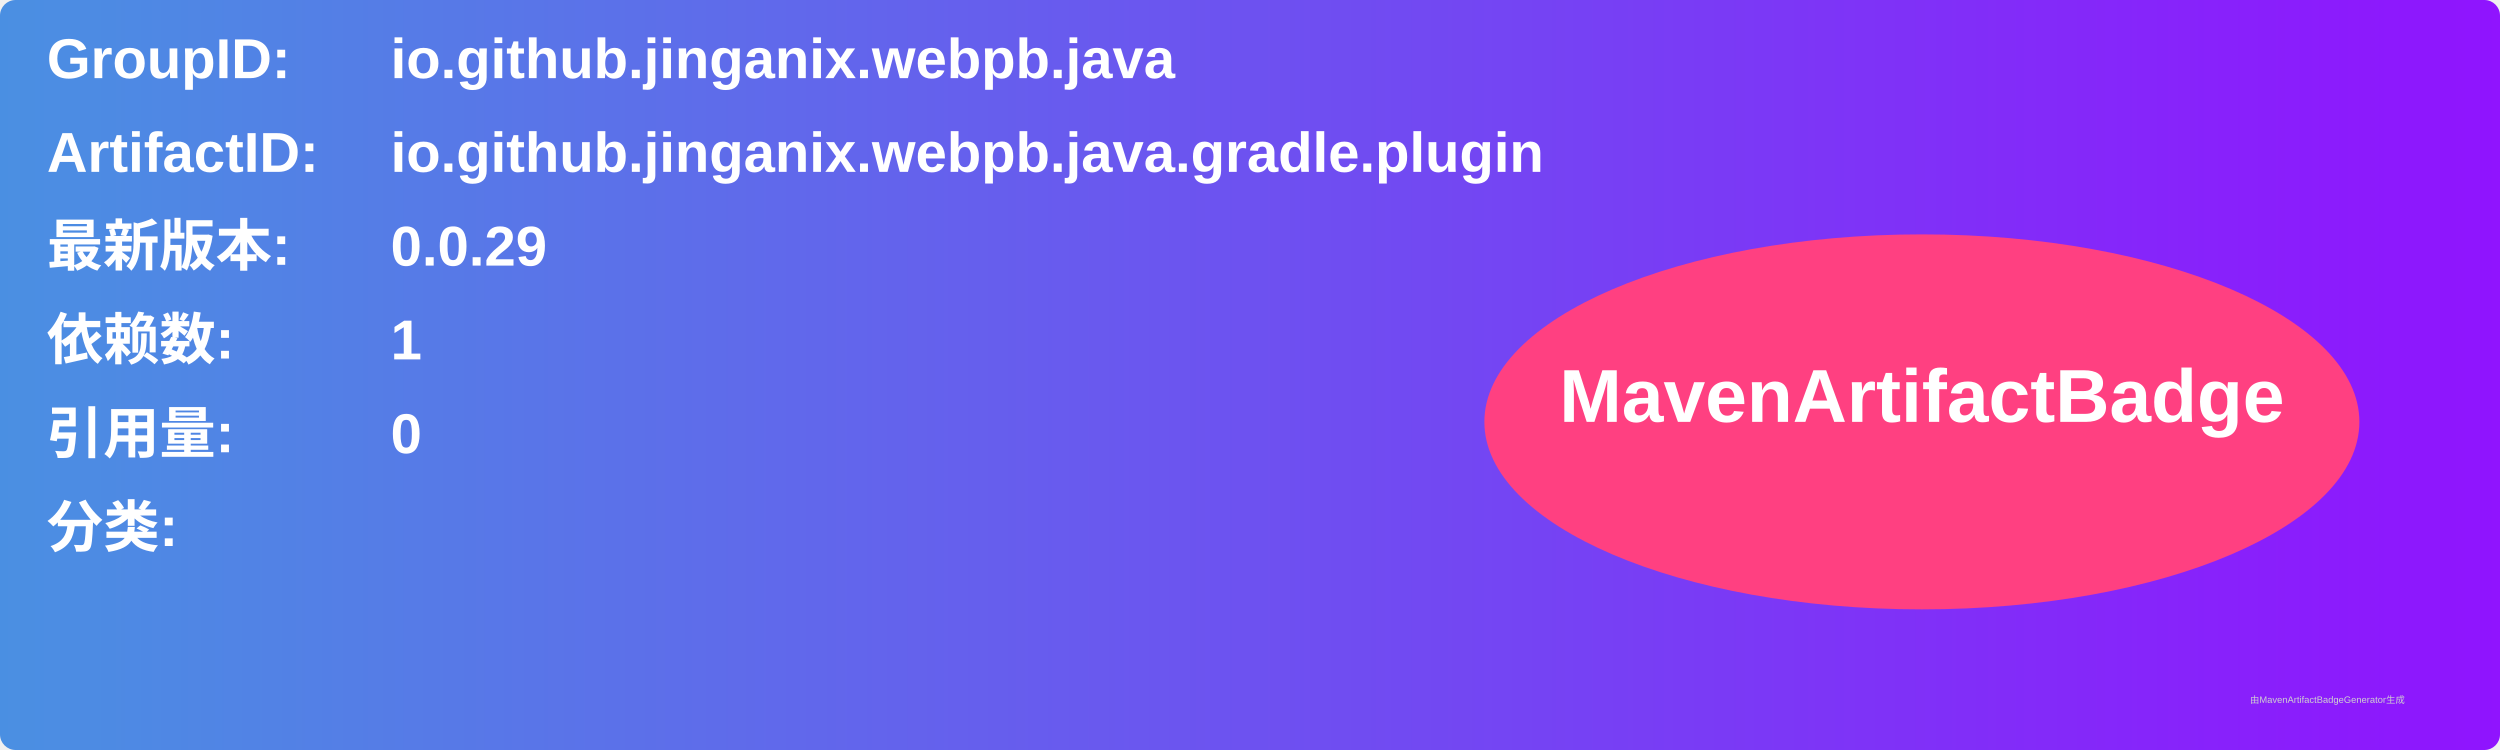
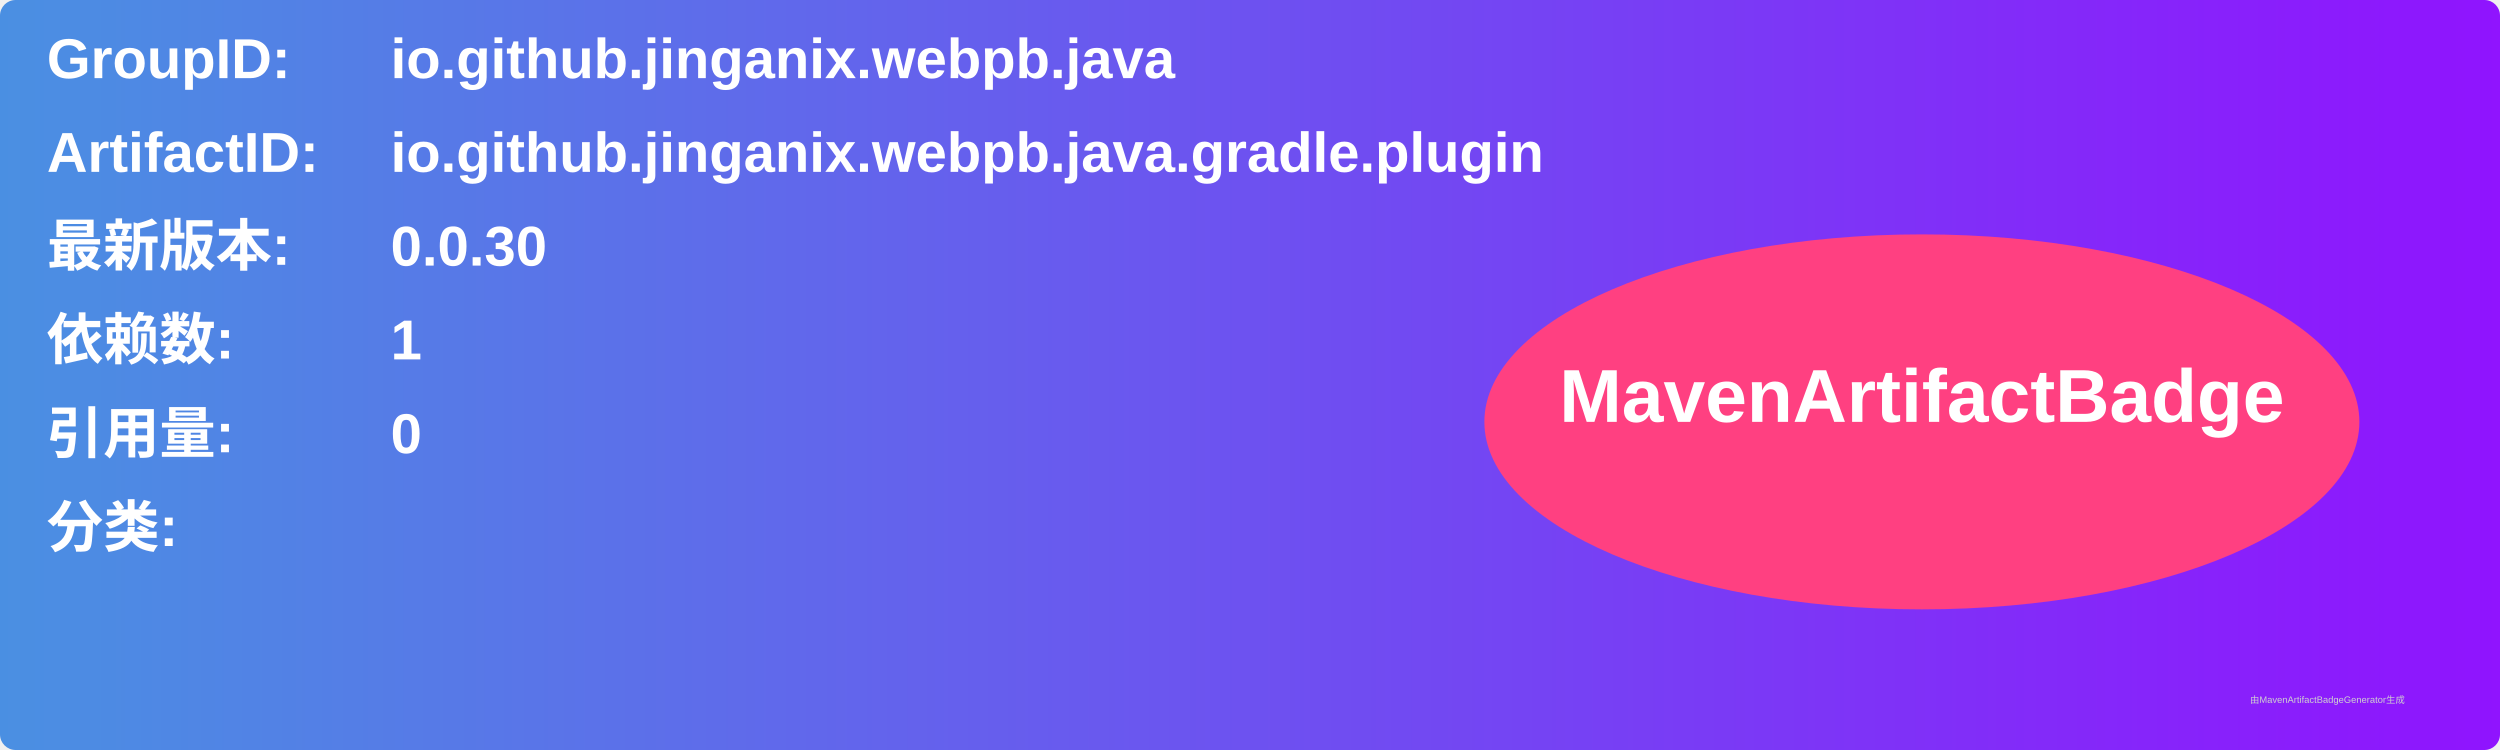
<svg xmlns="http://www.w3.org/2000/svg" width="800" height="240" viewBox="0 0 800 240">
  <linearGradient id="grad" x1="0%" y1="0%" x2="100%" y2="0%">
    <stop offset="0%" stop-color="#4a90e2" />
    <stop offset="100%" stop-color="#9013fe" />
  </linearGradient>
  <rect width="100%" height="100%" rx="5" ry="5" fill="url(#grad)" />
  <g transform="translate(15, 15)">
    <text x="0" y="10" font-family="Arial" font-size="18" fill="white" font-weight="bold" width="260">GroupID:</text>
    <text x="110" y="10" font-family="Arial" font-size="18" fill="white" font-weight="bold" width="460">io.github.jinganix.webpb.java</text>
    <text x="0" y="40" font-family="Arial" font-size="18" fill="white" font-weight="bold" width="260">ArtifactID:</text>
    <text x="110" y="40" font-family="Arial" font-size="18" fill="white" font-weight="bold" width="460">io.github.jinganix.webpb.java.gradle.plugin</text>
    <text x="0" y="70" font-family="Arial" font-size="18" fill="white" font-weight="bold">最新版本:</text>
    <text x="110" y="70" font-family="Arial" font-size="18" fill="white" font-weight="bold">
-       <tspan font-weight="bold">0.0.29</tspan>
+       <tspan font-weight="bold">0.0.30</tspan>
    </text>
    <text x="0" y="100" font-family="Arial" font-size="18" fill="white" font-weight="bold">依赖数: </text>
    <text x="110" y="100" font-family="Arial" font-size="18" fill="white">
      <tspan font-weight="bold">1</tspan>
    </text>
    <text x="0" y="130" font-family="Arial" font-size="18" fill="white" font-weight="bold">引用量: </text>
    <text x="110" y="130" font-family="Arial" font-size="18" fill="white">
      <tspan font-weight="bold">0</tspan>
    </text>
    <text x="0" y="160" font-family="Arial" font-size="18" fill="white" font-weight="bold">分类:</text>
    <text x="10" y="190" font-family="Arial" font-size="10" fill="white">
      <tspan font-weight="bold" />
    </text>
    <ellipse cx="600" cy="120" rx="140" ry="60" fill="#ff4081" />
    <text x="600" y="120" text-anchor="middle" font-family="Arial" font-size="24" fill="white" font-weight="bold">MavenArtifactBadge</text>
  </g>
  <text x="720" y="225" font-family="Arial" font-size="3" fill="#d0d0d0">由MavenArtifactBadgeGenerator生成</text>
</svg>
